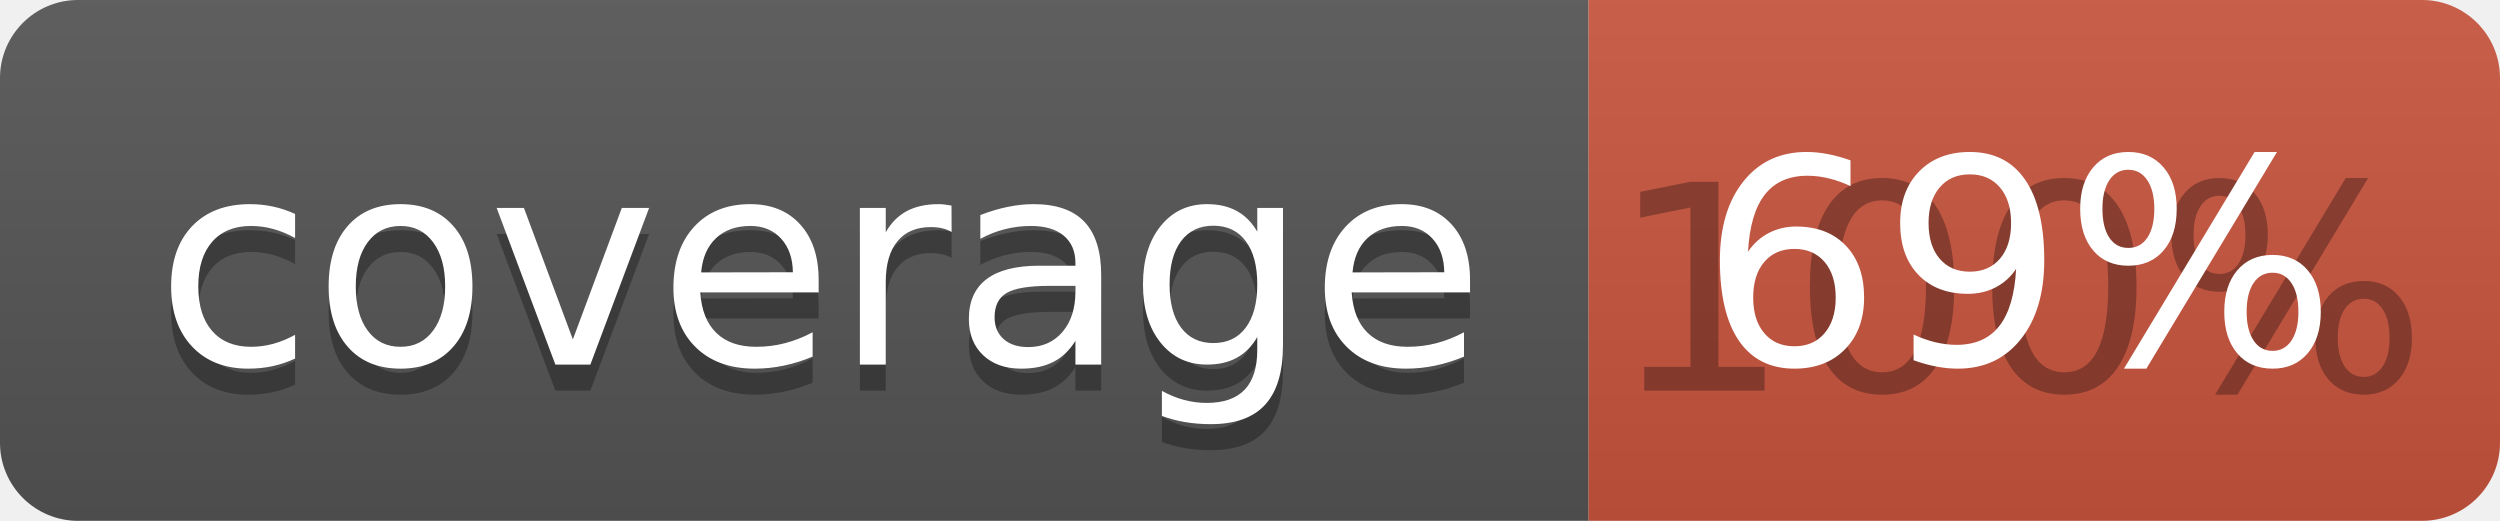
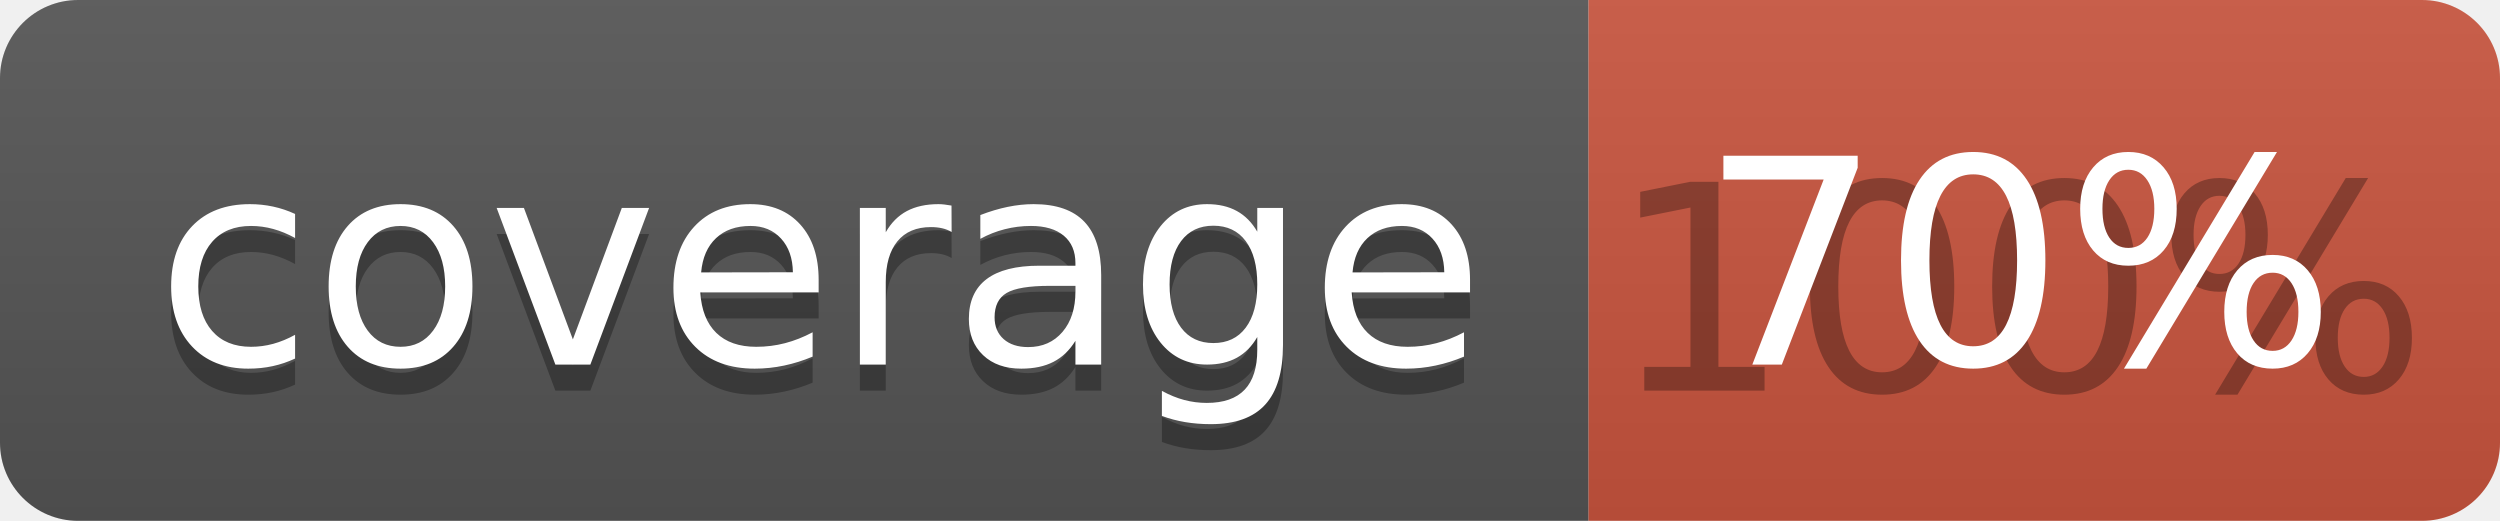
<svg xmlns="http://www.w3.org/2000/svg" width="96" height="20">
  <linearGradient id="b" x2="0" y2="100%">
    <stop offset="0" stop-color="#bbb" stop-opacity=".1" />
    <stop offset="1" stop-opacity=".1" />
  </linearGradient>
  <clipPath id="a">
    <rect width="96" height="20" rx="3" fill="#fff" />
  </clipPath>
  <g clip-path="url(#a)">
    <path fill="#555" d="M0 0h61v20H0z" />
    <path fill="#CA553E" d="M61 0h35v20H61z" />
    <path fill="url(#b)" d="M0 0h96v20H0z" />
  </g>
  <g fill="#fff" text-anchor="middle" font-family="DejaVu Sans,Verdana,Geneva,sans-serif" font-size="110">
    <text x="315" y="150" fill="#010101" fill-opacity=".3" transform="scale(.1)" textLength="510">coverage</text>
    <text x="315" y="140" transform="scale(.1)" textLength="510">coverage</text>
    <text x="775" y="150" fill="#010101" fill-opacity=".3" transform="scale(.1)" textLength="250">100%</text>
-     <text x="775" y="140" transform="scale(.1)" textLength="250">69%</text>
+     <text x="775" y="140" transform="scale(.1)" textLength="250">70%</text>
  </g>
</svg>
